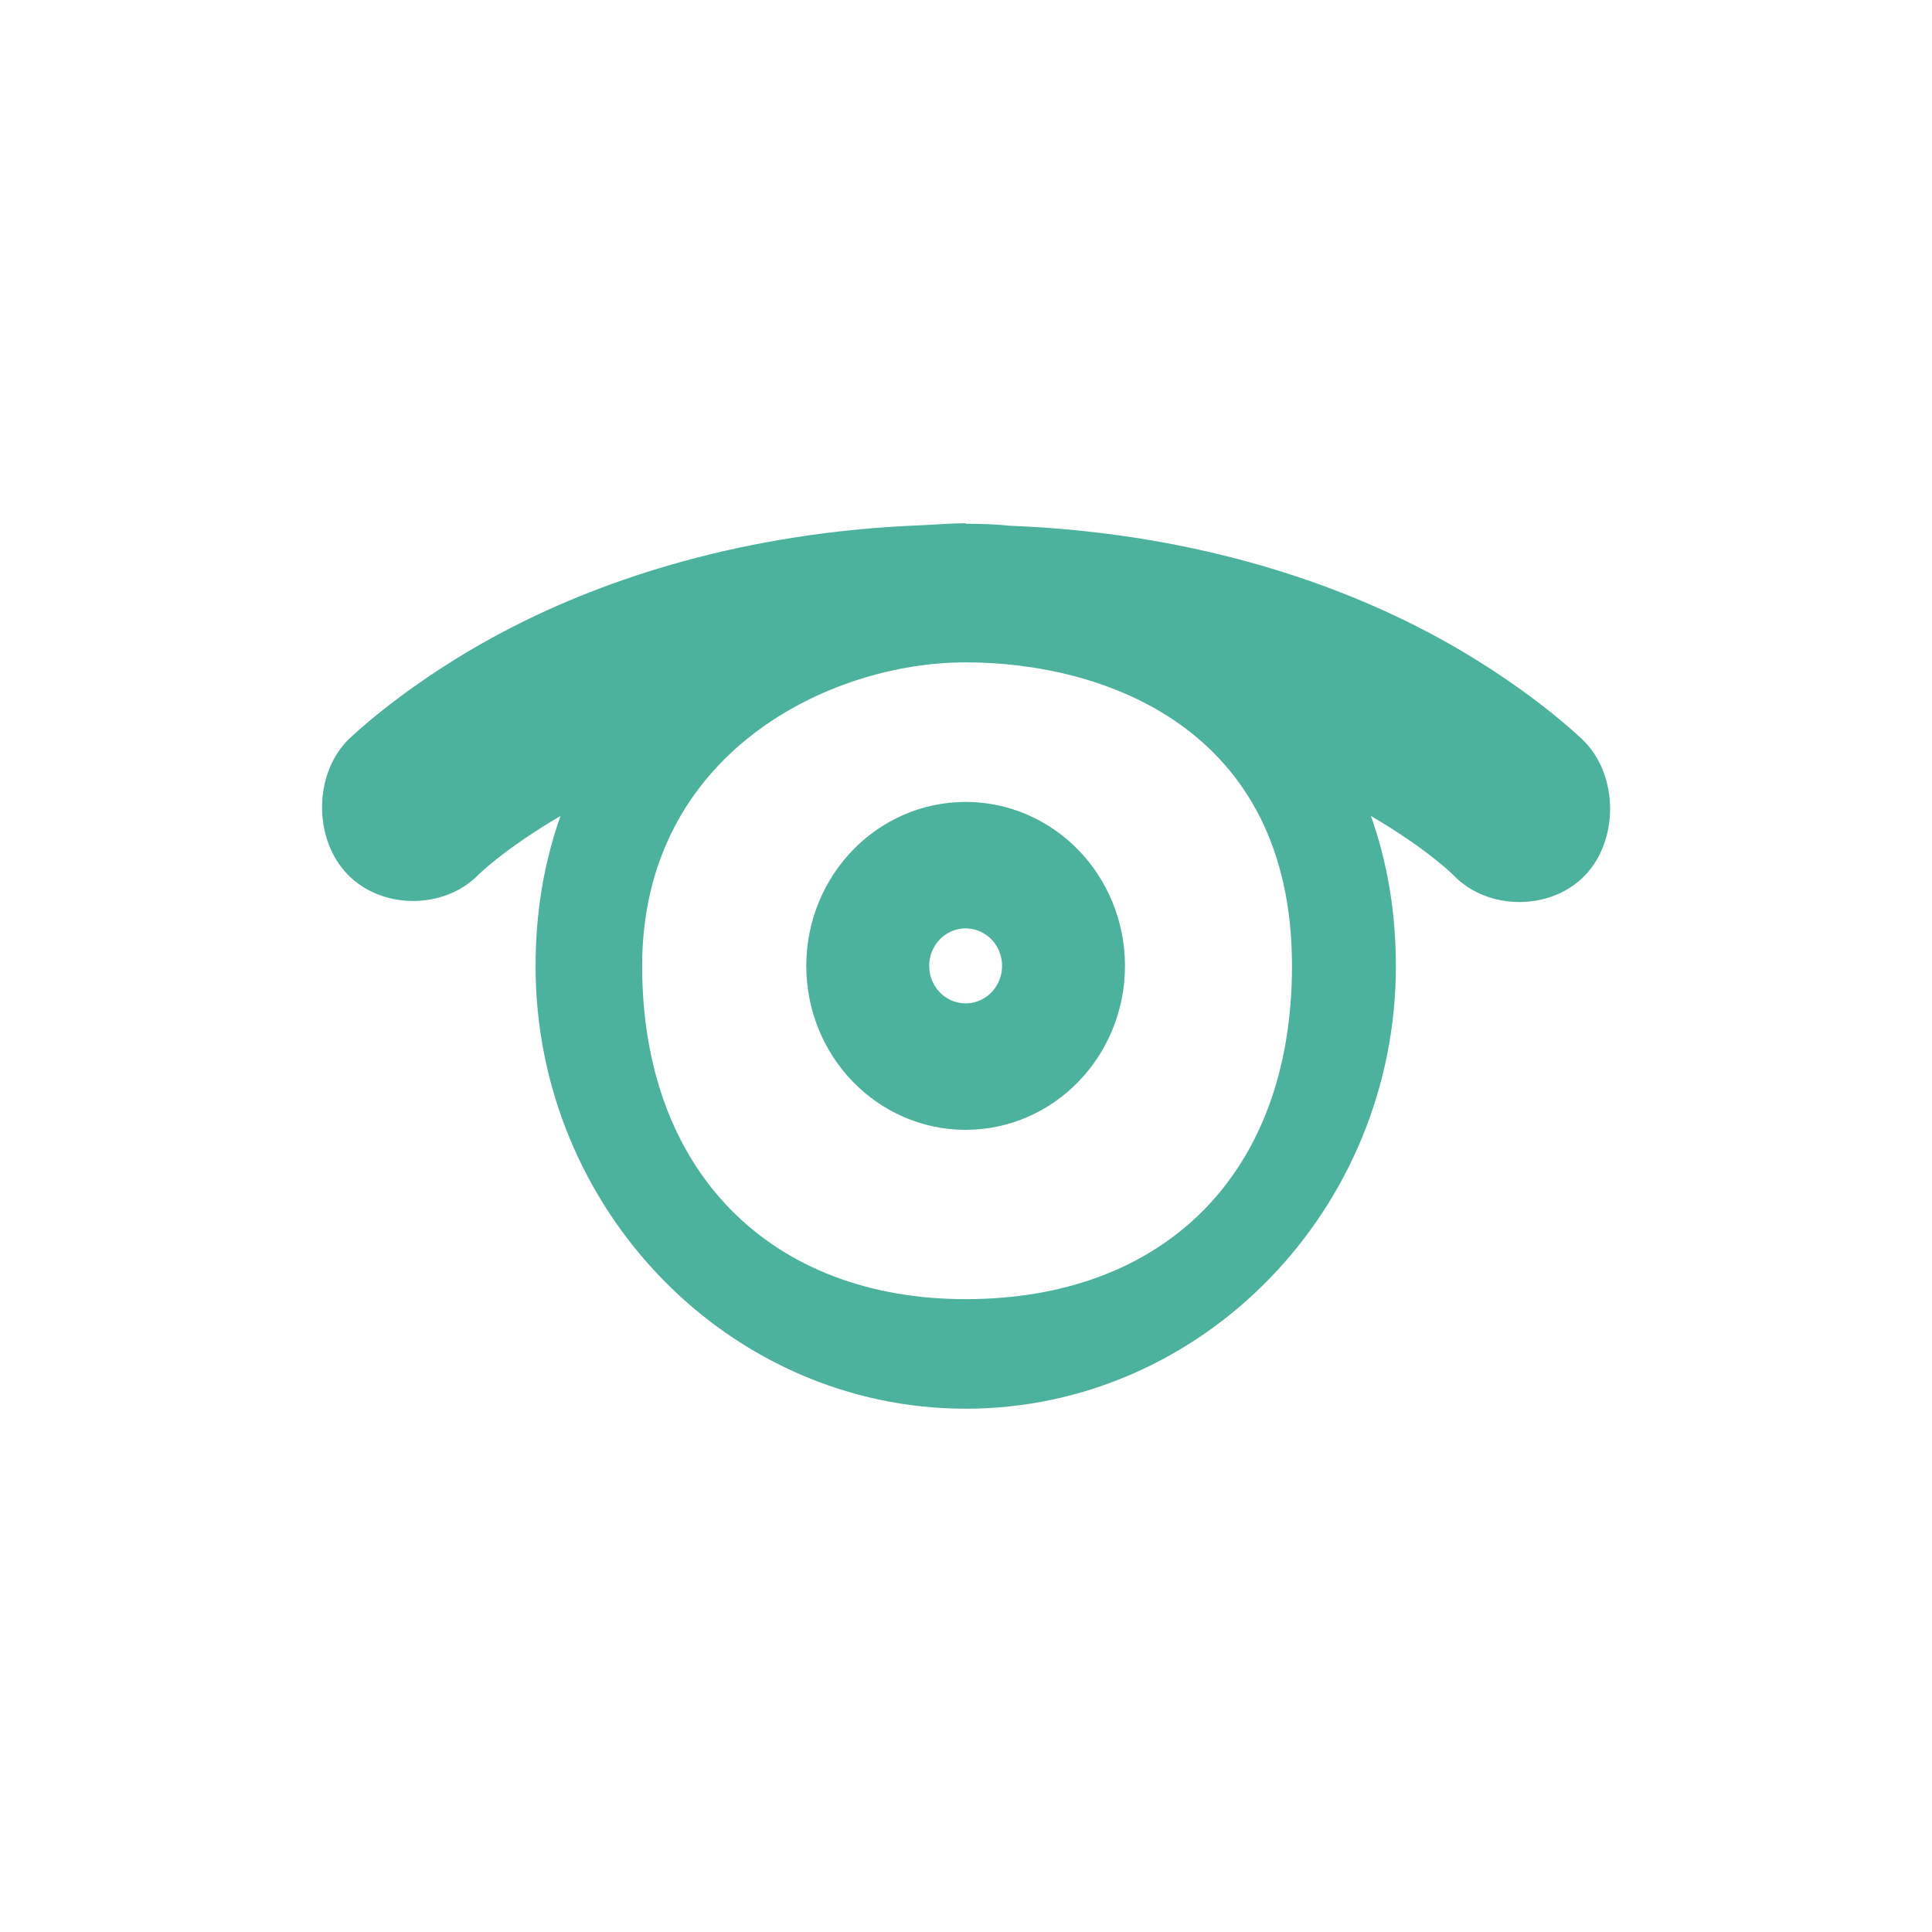
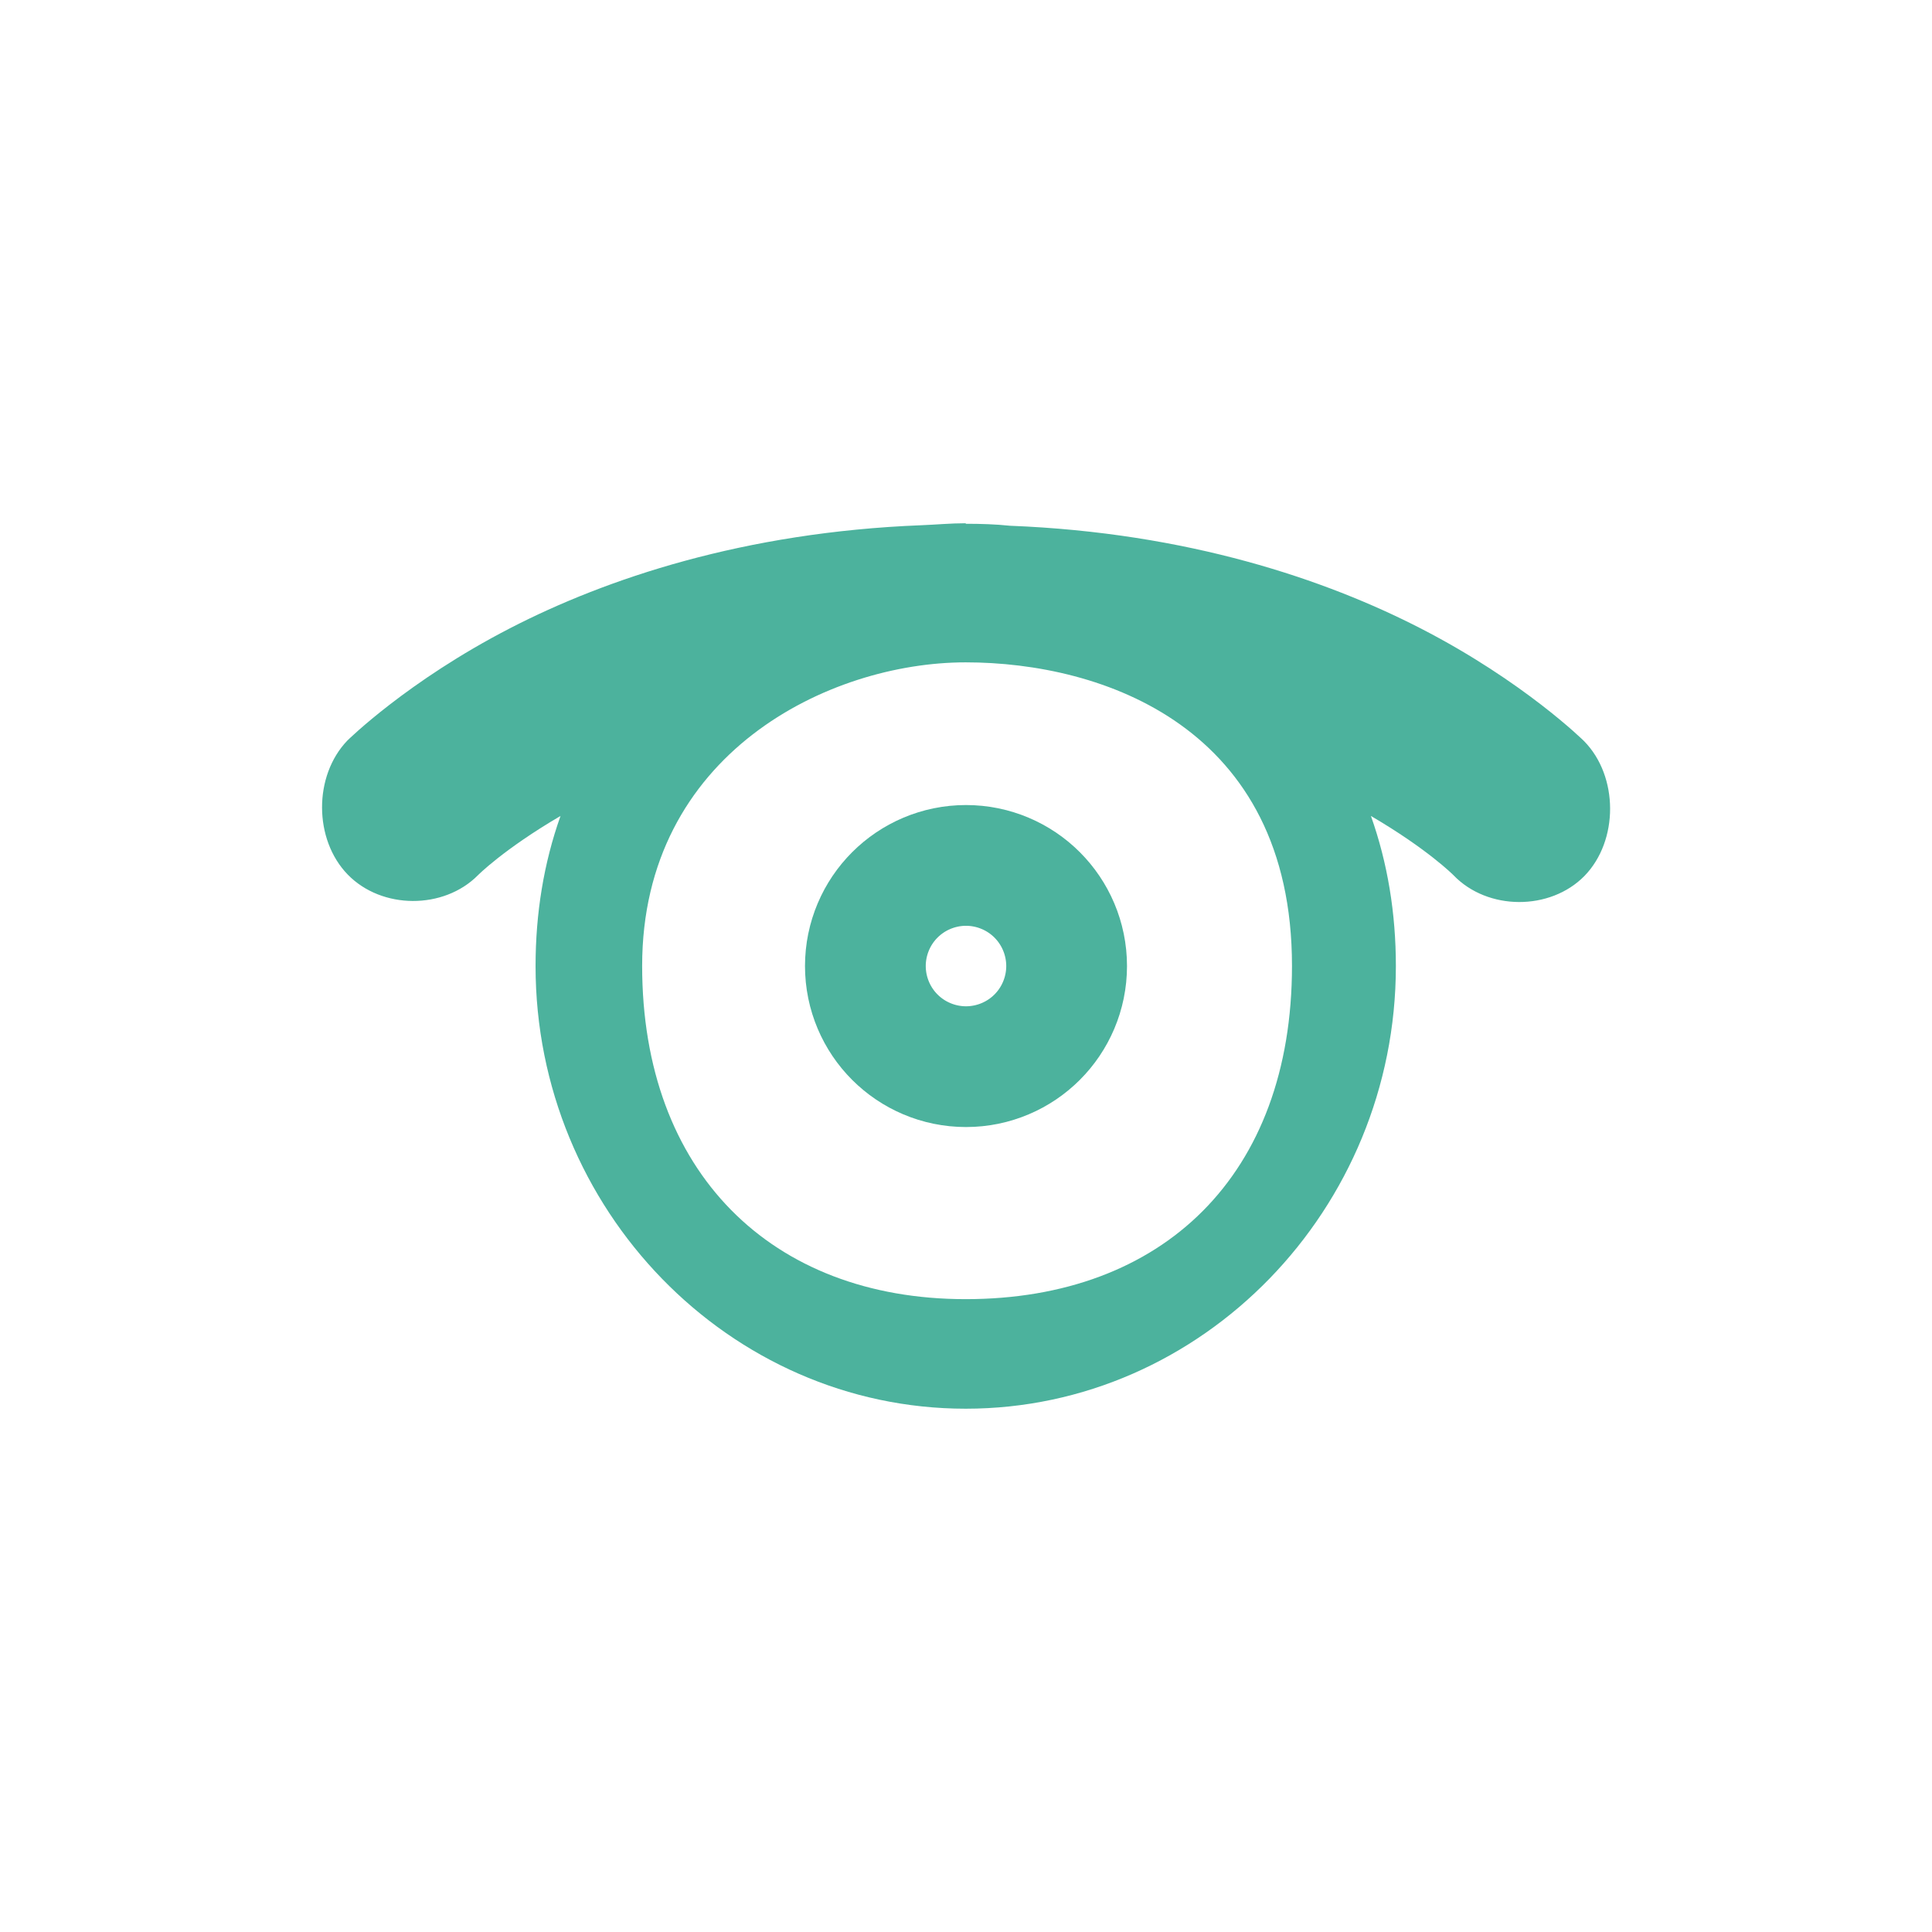
- <svg xmlns="http://www.w3.org/2000/svg" viewBox="0 0 48 48">
-   <g transform="translate(0 -1004.362)">
-     <path style="fill:#4cb29d;line-height:normal;color:#000" d="m 23.991,1017.362 c -0.376,0 -0.735,0.035 -1.097,0.049 -4.421,0.173 -7.841,1.333 -10.21,2.553 -2.563,1.319 -4.055,2.798 -4.055,2.798 -0.841,0.876 -0.836,2.458 0.01,3.328 0.846,0.87 2.383,0.875 3.235,0.017 0,0 0.635,-0.643 2.052,-1.473 -0.416,1.171 -0.62,2.419 -0.62,3.731 0,6.046 4.812,10.996 10.687,10.996 5.875,0 10.687,-4.951 10.687,-10.996 0,-1.312 -0.204,-2.56 -0.62,-3.731 1.417,0.829 2.052,1.473 2.052,1.473 0.847,0.882 2.401,0.887 3.254,0.017 0.853,-0.877 0.848,-2.477 -0.01,-3.349 0,0 -1.492,-1.48 -4.055,-2.798 -2.369,-1.219 -5.789,-2.38 -10.21,-2.553 -0.358,-0.038 -0.73,-0.049 -1.097,-0.049 z m 0,3.456 c 3.4,0 8.108,1.603 8.108,7.541 0,5.199 -3.207,8.28 -8.108,8.28 -4.829,0 -8.037,-3.155 -8.037,-8.28 0,-5.273 4.637,-7.541 8.037,-7.541 z" />
-     <path style="fill:none;stroke:#4cb29d;stroke-linejoin:round;stroke-linecap:round;stroke-width:3.186" d="m 25,24 a 1,1 0 1 1 -2,0 1,1 0 1 1 2,0 z" transform="matrix(1.52677 0 0 1.57095 -12.6517 990.6562)" />
-   </g>
+ <svg xmlns="http://www.w3.org/2000/svg" viewBox="0 0 48 48" id="svg2" version="1.1">
+   <defs id="defs12" />
+   <path id="path6" d="m 23.991,13 c -0.376,0 -0.735,0.035 -1.097,0.049 -4.421,0.173 -7.841,1.333 -10.21,2.553 -2.563,1.319 -4.055,2.798 -4.055,2.798 -0.841,0.876 -0.836,2.458 0.01,3.328 0.846,0.87 2.383,0.875 3.235,0.017 0,0 0.635,-0.643 2.052,-1.473 -0.416,1.171 -0.62,2.419 -0.62,3.731 0,6.046 4.812,10.996 10.687,10.996 5.875,0 10.687,-4.951 10.687,-10.996 0,-1.312 -0.204,-2.56 -0.62,-3.731 1.417,0.829 2.052,1.473 2.052,1.473 0.847,0.882 2.401,0.887 3.254,0.017 0.853,-0.877 0.848,-2.477 -0.01,-3.349 0,0 -1.492,-1.48 -4.055,-2.798 -2.369,-1.219 -5.789,-2.38 -10.21,-2.553 -0.358,-0.038 -0.73,-0.049 -1.097,-0.049 z m 0,3.456 c 3.4,0 8.108,1.603 8.108,7.541 0,5.199 -3.207,8.28 -8.108,8.28 -4.829,0 -8.037,-3.155 -8.037,-8.28 0,-5.273 4.637,-7.541 8.037,-7.541 z" style="color:#000000;line-height:normal;fill:#4cb29d" />
+   <path id="path8" d="m 25.5,24.001 a 1.5,1.5 0 0 1 -3,0 1.5,1.5 0 1 1 3,0 z" style="fill:none;stroke:#4cb29d;stroke-width:5;stroke-linecap:round;stroke-linejoin:round;stroke-miterlimit:4;stroke-dasharray:none" />
</svg>
